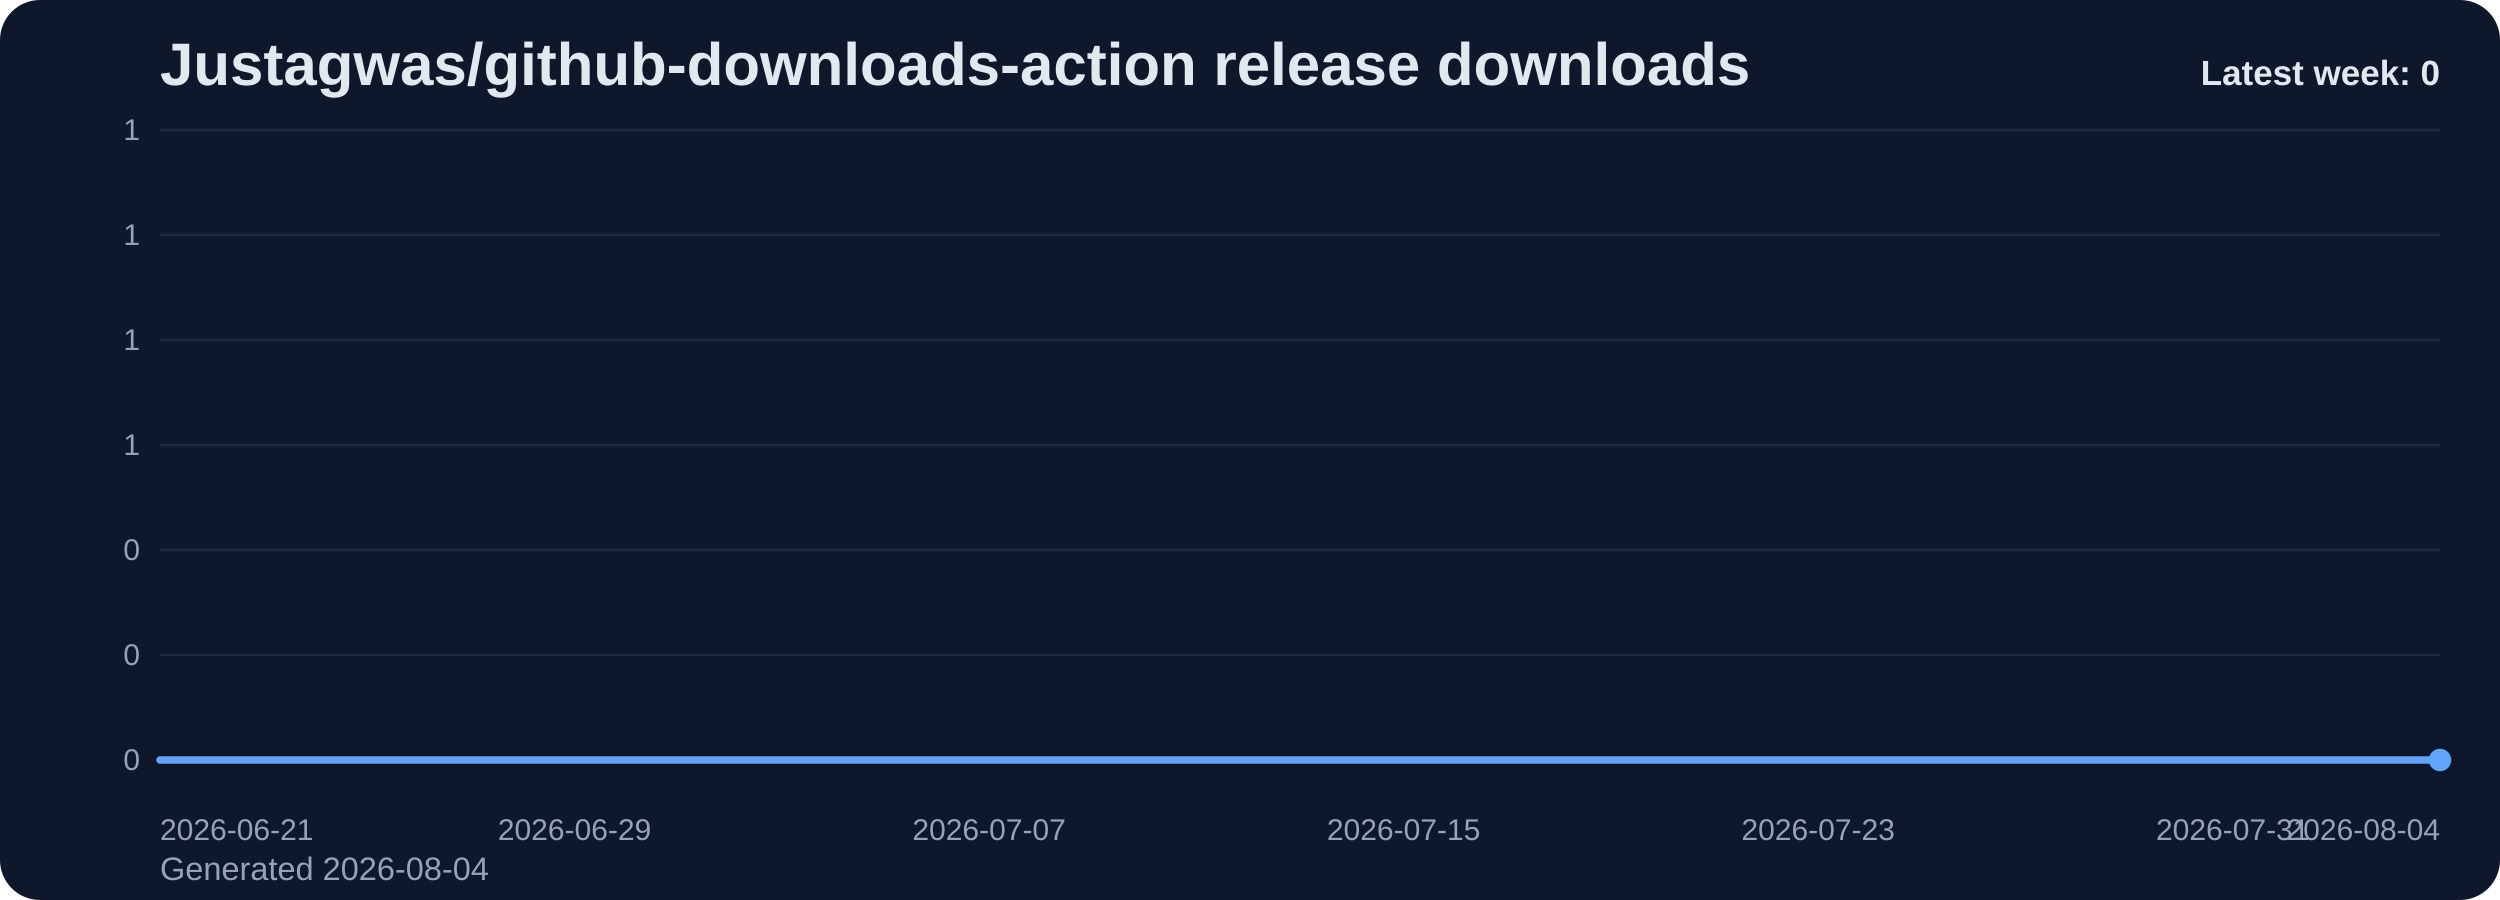
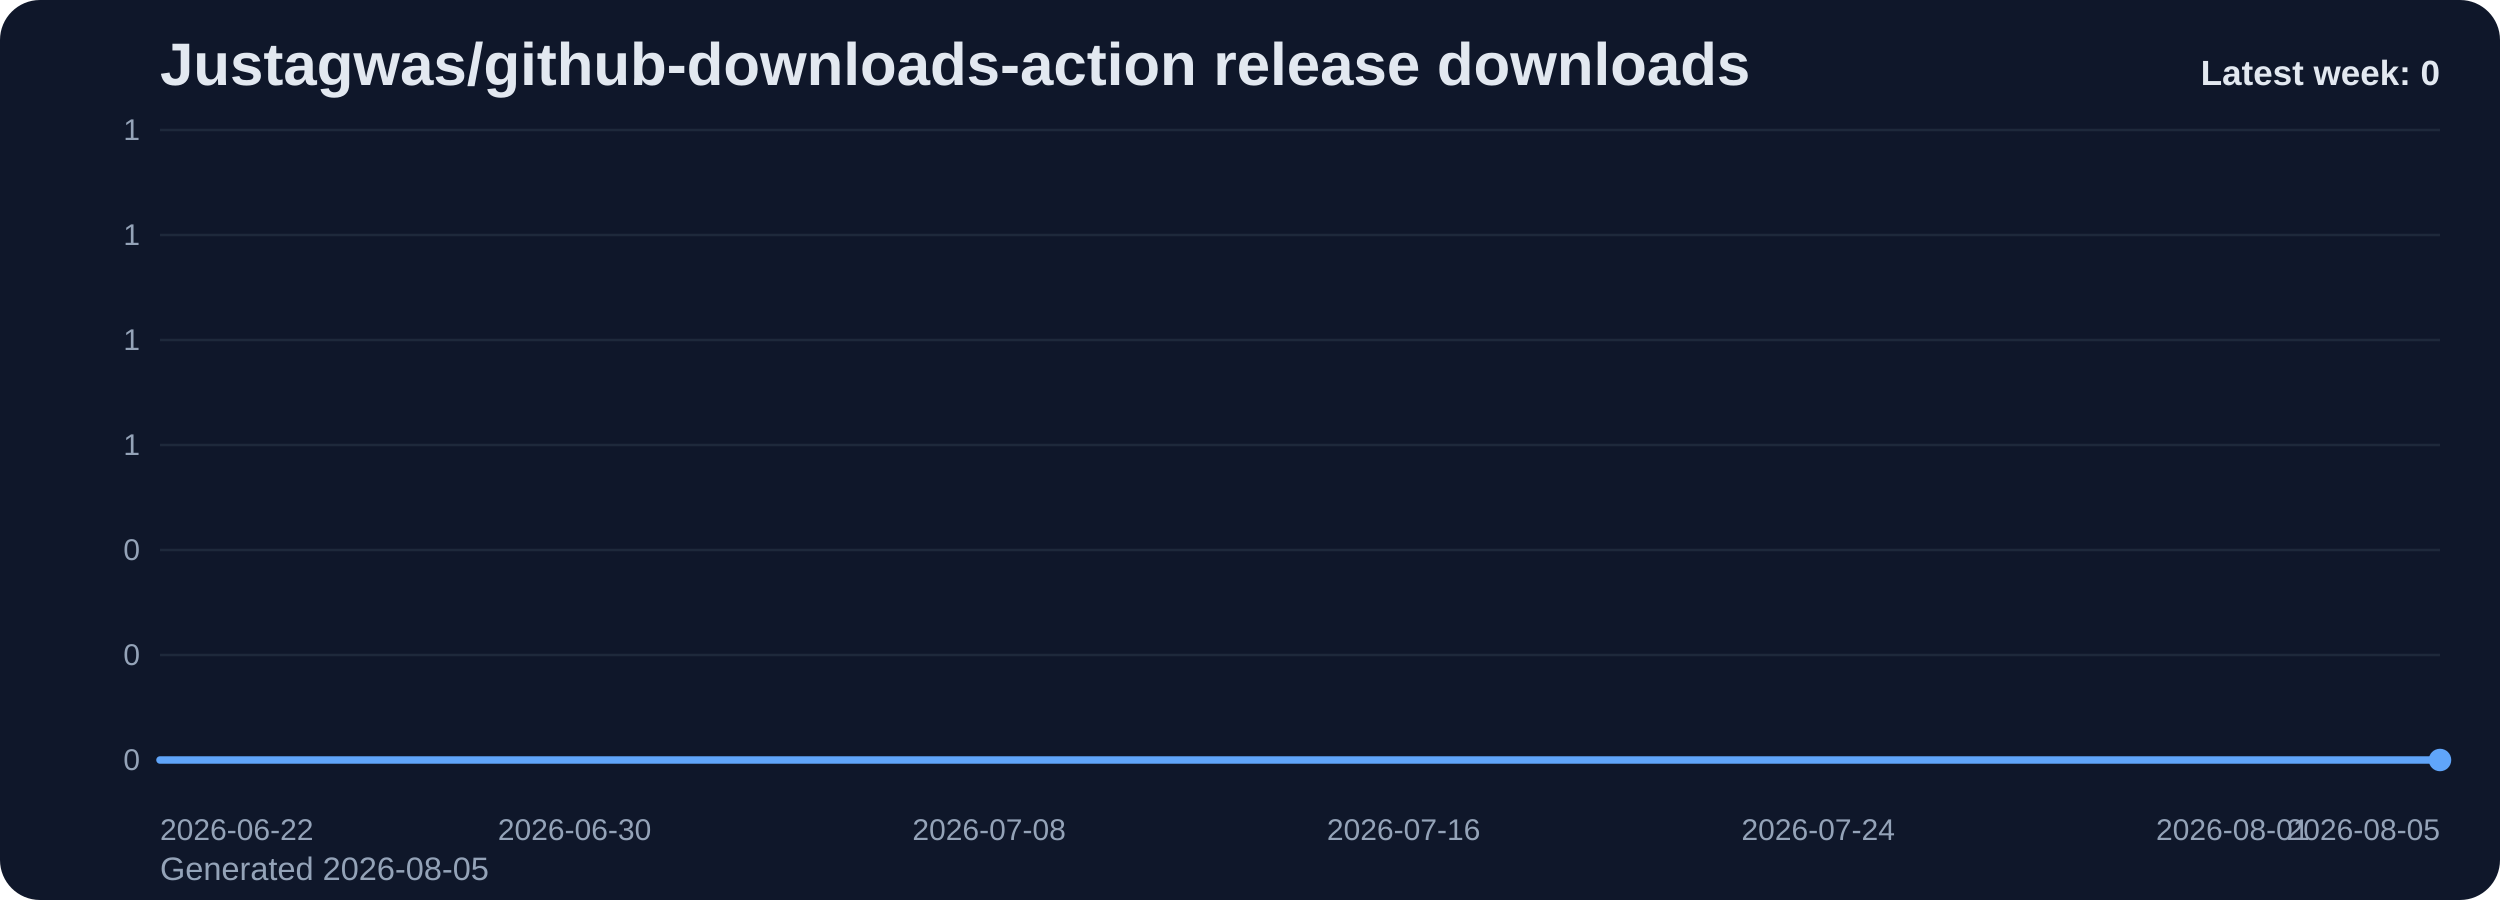
<svg xmlns="http://www.w3.org/2000/svg" viewBox="0 0 1000 360" role="img" aria-label="Justagwas/github-downloads-action release downloads chart">
  <defs>
    <linearGradient id="fill-weekly-slate" x1="0" y1="0" x2="0" y2="1">
      <stop offset="0%" stop-color="#60a5fa" stop-opacity="0.32" />
      <stop offset="100%" stop-color="#60a5fa" stop-opacity="0.05" />
    </linearGradient>
    <style>
      .bg { fill: #0f172a; }
      .title { font: 700 24px Arial, sans-serif; fill: #e2e8f0; }
      .sub { font: 400 13px Arial, sans-serif; fill: #94a3b8; }
      .grid { stroke: #1e293b; stroke-width: 1; }
      .axis { font: 400 12px Arial, sans-serif; fill: #94a3b8; }
      .line { fill: none; stroke: #60a5fa; stroke-width: 3; stroke-linecap: round; stroke-linejoin: round; }
      .dot { fill: #60a5fa; }
      .value { font: 600 11px Arial, sans-serif; fill: #cbd5e1; }
      .latest { font: 700 14px Arial, sans-serif; fill: #e2e8f0; }
    </style>
  </defs>
  <rect class="bg" x="0" y="0" width="1000" height="360" rx="16" />
  <text class="title" x="64" y="34">Justagwas/github-downloads-action release downloads</text>
-   <text class="sub" x="64" y="352">Generated 2026-08-04</text>
+   <text class="sub" x="64" y="352">Generated 2026-08-05</text>
  <line x1="64" y1="52.00" x2="976" y2="52.00" class="grid" />
  <text x="56" y="56.00" text-anchor="end" class="axis">1</text>
  <line x1="64" y1="94.00" x2="976" y2="94.00" class="grid" />
  <text x="56" y="98.00" text-anchor="end" class="axis">1</text>
  <line x1="64" y1="136.00" x2="976" y2="136.00" class="grid" />
  <text x="56" y="140.00" text-anchor="end" class="axis">1</text>
  <line x1="64" y1="178.00" x2="976" y2="178.00" class="grid" />
  <text x="56" y="182.00" text-anchor="end" class="axis">1</text>
  <line x1="64" y1="220.00" x2="976" y2="220.00" class="grid" />
  <text x="56" y="224.00" text-anchor="end" class="axis">0</text>
  <line x1="64" y1="262.00" x2="976" y2="262.00" class="grid" />
  <text x="56" y="266.00" text-anchor="end" class="axis">0</text>
  <line x1="64" y1="304.00" x2="976" y2="304.00" class="grid" />
  <text x="56" y="308.00" text-anchor="end" class="axis">0</text>
  <path d="M 64.00 304 L 64.00 304.00 L 84.73 304.00 L 105.45 304.00 L 126.18 304.00 L 146.91 304.00 L 167.64 304.00 L 188.36 304.00 L 209.09 304.00 L 229.82 304.00 L 250.55 304.00 L 271.27 304.00 L 292.00 304.00 L 312.73 304.00 L 333.45 304.00 L 354.18 304.00 L 374.91 304.00 L 395.64 304.00 L 416.36 304.00 L 437.09 304.00 L 457.82 304.00 L 478.55 304.00 L 499.27 304.00 L 520.00 304.00 L 540.73 304.00 L 561.45 304.00 L 582.18 304.00 L 602.91 304.00 L 623.64 304.00 L 644.36 304.00 L 665.09 304.00 L 685.82 304.00 L 706.55 304.00 L 727.27 304.00 L 748.00 304.00 L 768.73 304.00 L 789.45 304.00 L 810.18 304.00 L 830.91 304.00 L 851.64 304.00 L 872.36 304.00 L 893.09 304.00 L 913.82 304.00 L 934.55 304.00 L 955.27 304.00 L 976.00 304.00 L 976.00 304 Z" fill="url(#fill-weekly-slate)" />
  <polyline class="line" points="64.00,304.00 84.73,304.00 105.45,304.00 126.18,304.00 146.91,304.00 167.64,304.00 188.36,304.00 209.09,304.00 229.82,304.00 250.55,304.00 271.27,304.00 292.00,304.00 312.73,304.00 333.45,304.00 354.18,304.00 374.91,304.00 395.64,304.00 416.36,304.00 437.09,304.00 457.82,304.00 478.55,304.00 499.27,304.00 520.00,304.00 540.73,304.00 561.45,304.00 582.18,304.00 602.91,304.00 623.64,304.00 644.36,304.00 665.09,304.00 685.82,304.00 706.55,304.00 727.27,304.00 748.00,304.00 768.73,304.00 789.45,304.00 810.18,304.00 830.91,304.00 851.64,304.00 872.36,304.00 893.09,304.00 913.82,304.00 934.55,304.00 955.27,304.00 976.00,304.00" />
  <circle class="dot" cx="976.00" cy="304.00" r="4.5" />
-   <text class="axis" x="64.00" y="336" text-anchor="start">2026-06-21</text>
-   <text class="axis" x="229.82" y="336" text-anchor="middle">2026-06-29</text>
-   <text class="axis" x="395.64" y="336" text-anchor="middle">2026-07-07</text>
-   <text class="axis" x="561.45" y="336" text-anchor="middle">2026-07-15</text>
-   <text class="axis" x="727.27" y="336" text-anchor="middle">2026-07-23</text>
-   <text class="axis" x="893.09" y="336" text-anchor="middle">2026-07-31</text>
-   <text class="axis" x="976.00" y="336" text-anchor="end">2026-08-04</text>
+   <text class="axis" x="64.00" y="336" text-anchor="start">2026-06-22</text>
+   <text class="axis" x="229.82" y="336" text-anchor="middle">2026-06-30</text>
+   <text class="axis" x="395.64" y="336" text-anchor="middle">2026-07-08</text>
+   <text class="axis" x="561.45" y="336" text-anchor="middle">2026-07-16</text>
+   <text class="axis" x="727.27" y="336" text-anchor="middle">2026-07-24</text>
+   <text class="axis" x="893.09" y="336" text-anchor="middle">2026-08-01</text>
+   <text class="axis" x="976.00" y="336" text-anchor="end">2026-08-05</text>
  <text class="latest" x="976" y="34" text-anchor="end">Latest week: 0</text>
</svg>
